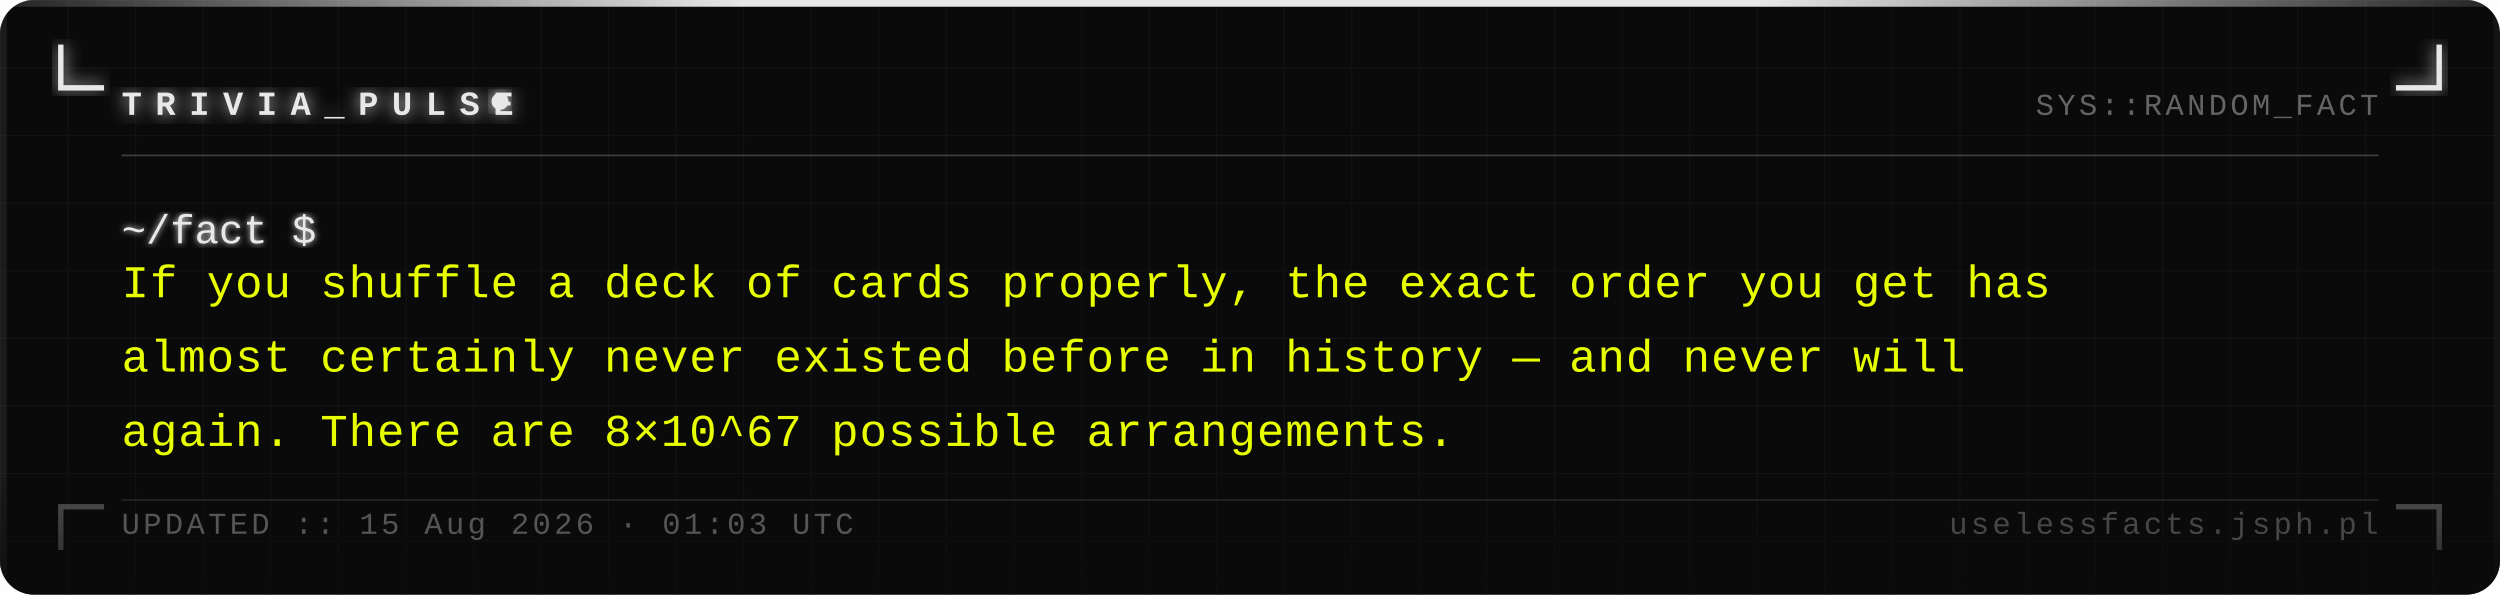
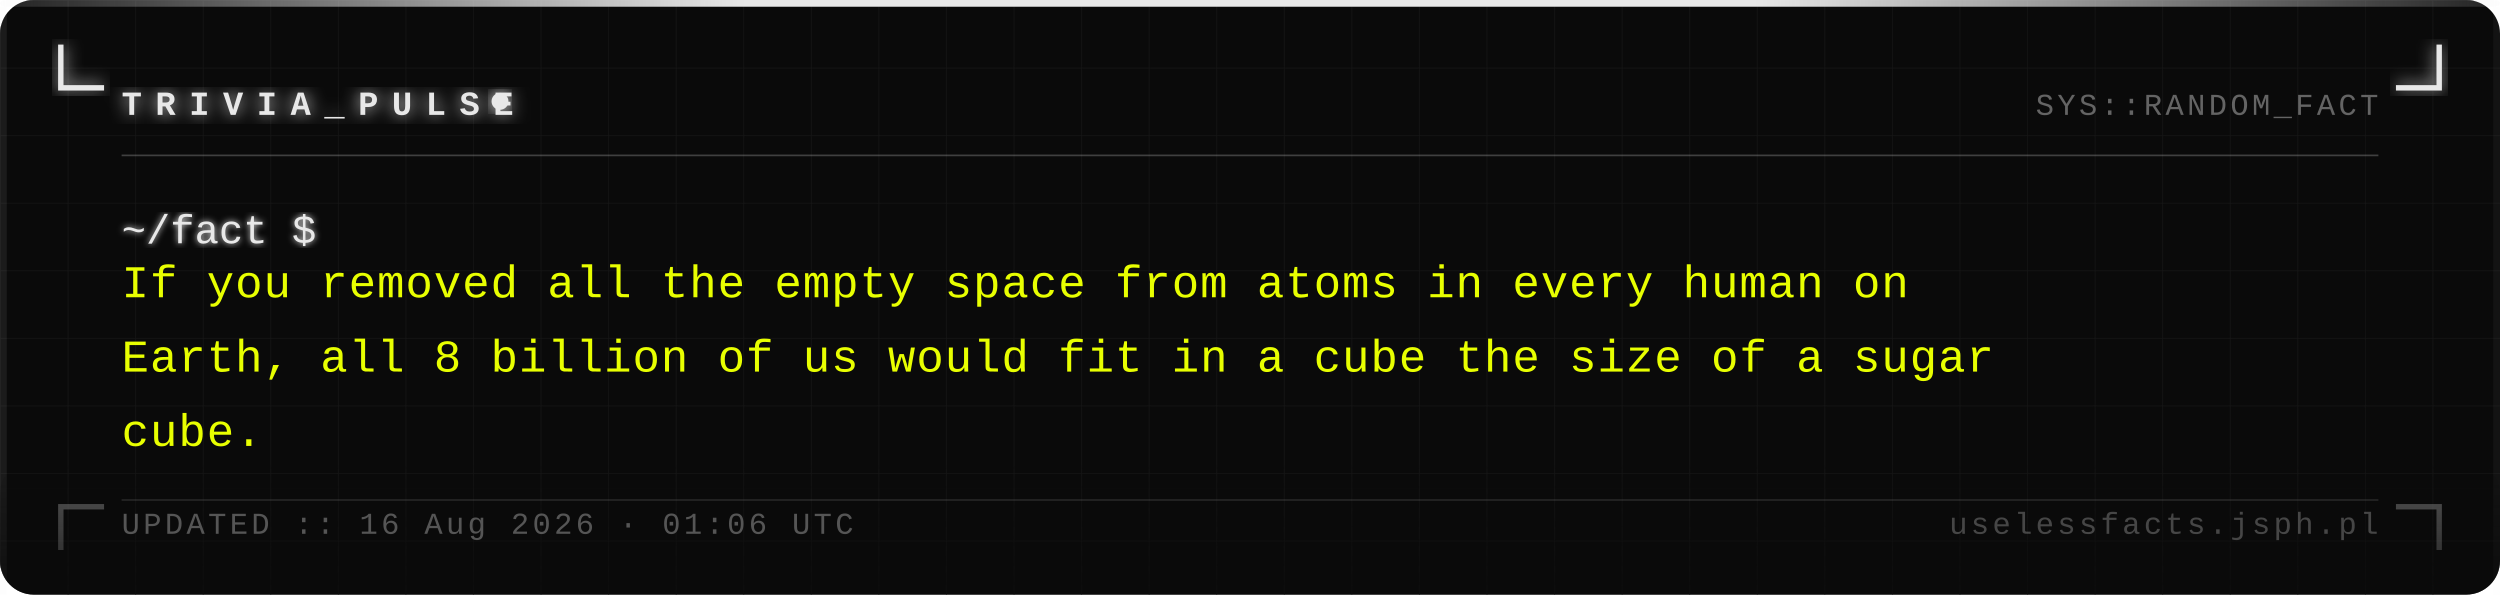
<svg xmlns="http://www.w3.org/2000/svg" width="740" height="176" viewBox="0 0 740 176">
  <defs>
    <pattern id="grid" width="20" height="20" patternUnits="userSpaceOnUse">
      <path d="M 20 0 L 0 0 0 20" fill="none" stroke="#161616" stroke-width="0.4" />
    </pattern>
    <filter id="silver-glow" x="-20%" y="-20%" width="140%" height="140%">
      <feGaussianBlur stdDeviation="2.5" result="blur" />
      <feMerge>
        <feMergeNode in="blur" />
        <feMergeNode in="SourceGraphic" />
      </feMerge>
    </filter>
    <filter id="text-glow" x="-5%" y="-5%" width="110%" height="110%">
      <feGaussianBlur stdDeviation="1" result="blur" />
      <feMerge>
        <feMergeNode in="blur" />
        <feMergeNode in="SourceGraphic" />
      </feMerge>
    </filter>
    <linearGradient id="fade-bottom" x1="0" y1="0" x2="0" y2="1">
      <stop offset="0%" stop-color="#0a0a0a" stop-opacity="0" />
      <stop offset="100%" stop-color="#0a0a0a" stop-opacity="0.7" />
    </linearGradient>
    <linearGradient id="top-bar" x1="0" y1="0" x2="1" y2="0">
      <stop offset="0%" stop-color="#e8e8e8" stop-opacity="0.1" />
      <stop offset="30%" stop-color="#e8e8e8" stop-opacity="1" />
      <stop offset="70%" stop-color="#e8e8e8" stop-opacity="1" />
      <stop offset="100%" stop-color="#e8e8e8" stop-opacity="0.1" />
    </linearGradient>
  </defs>
  <rect width="740" height="176" fill="#0a0a0a" rx="10" />
  <rect width="740" height="176" fill="url(#grid)" rx="10" opacity="1" />
  <rect x="0" y="0" width="740" height="2" fill="url(#top-bar)" rx="2" />
  <rect x="0" y="2" width="2" height="174" fill="#e8e8e8" opacity="0.08" />
  <rect x="738" y="2" width="2" height="174" fill="#e8e8e8" opacity="0.04" />
  <path d="M 18 14 L 18 26 L 30 26" fill="none" stroke="#e8e8e8" stroke-width="1.6" stroke-linecap="square" filter="url(#silver-glow)" />
  <path d="M 722 14 L 722 26 L 710 26" fill="none" stroke="#e8e8e8" stroke-width="1.6" stroke-linecap="square" filter="url(#silver-glow)" />
  <path d="M 18 162 L 18 150 L 30 150" fill="none" stroke="#e8e8e8" stroke-width="1.6" stroke-linecap="square" opacity="0.35" />
  <path d="M 722 162 L 722 150 L 710 150" fill="none" stroke="#e8e8e8" stroke-width="1.6" stroke-linecap="square" opacity="0.35" />
  <text x="36" y="34" font-family="Courier New, Courier, monospace" font-size="10" font-weight="bold" fill="#e8e8e8" letter-spacing="4" filter="url(#silver-glow)">TRIVIA_PULSE</text>
  <circle cx="148" cy="30" r="2.5" fill="#e8e8e8" filter="url(#silver-glow)">
    <animate attributeName="opacity" values="1;0;1" dur="1.4s" repeatCount="indefinite" />
  </circle>
  <text x="704" y="34" font-family="Courier New, Courier, monospace" font-size="9" fill="#a0a0a0" text-anchor="end" letter-spacing="1" opacity="0.6">SYS::RANDOM_FACT</text>
  <line x1="36" y1="46" x2="704" y2="46" stroke="#c0c0c0" stroke-width="0.5" opacity="0.3" />
  <text x="36" y="72" font-family="Courier New, Courier, monospace" font-size="12" fill="#e8e8e8" filter="url(#text-glow)">~/fact $</text>
-   <text x="36" y="88" font-family="Courier New, Courier, monospace" font-size="13.5" fill="#e8ff00" letter-spacing="0.3">If you shuffle a deck of cards properly, the exact order you get has</text>
-   <text x="36" y="110" font-family="Courier New, Courier, monospace" font-size="13.5" fill="#e8ff00" letter-spacing="0.3">almost certainly never existed before in history — and never will</text>
-   <text x="36" y="132" font-family="Courier New, Courier, monospace" font-size="13.5" fill="#e8ff00" letter-spacing="0.3">again. There are 8×10^67 possible arrangements.</text>
+   <text x="36" y="88" font-family="Courier New, Courier, monospace" font-size="13.5" fill="#e8ff00" letter-spacing="0.3">If you removed all the empty space from atoms in every human on</text>
+   <text x="36" y="110" font-family="Courier New, Courier, monospace" font-size="13.5" fill="#e8ff00" letter-spacing="0.3">Earth, all 8 billion of us would fit in a cube the size of a sugar</text>
+   <text x="36" y="132" font-family="Courier New, Courier, monospace" font-size="13.5" fill="#e8ff00" letter-spacing="0.3">cube.</text>
  <rect x="0" y="136" width="740" height="40" fill="url(#fade-bottom)" rx="10" />
  <line x1="36" y1="148" x2="704" y2="148" stroke="#c0c0c0" stroke-width="0.5" opacity="0.15" />
-   <text x="36" y="158" font-family="Courier New, Courier, monospace" font-size="9" fill="#a0a0a0" letter-spacing="1" opacity="0.5">UPDATED :: 15 Aug 2026 · 01:03 UTC</text>
+   <text x="36" y="158" font-family="Courier New, Courier, monospace" font-size="9" fill="#a0a0a0" letter-spacing="1" opacity="0.5">UPDATED :: 16 Aug 2026 · 01:06 UTC</text>
  <text x="704" y="158" font-family="Courier New, Courier, monospace" font-size="9" fill="#a0a0a0" text-anchor="end" letter-spacing="1" opacity="0.4">uselessfacts.jsph.pl</text>
</svg>
